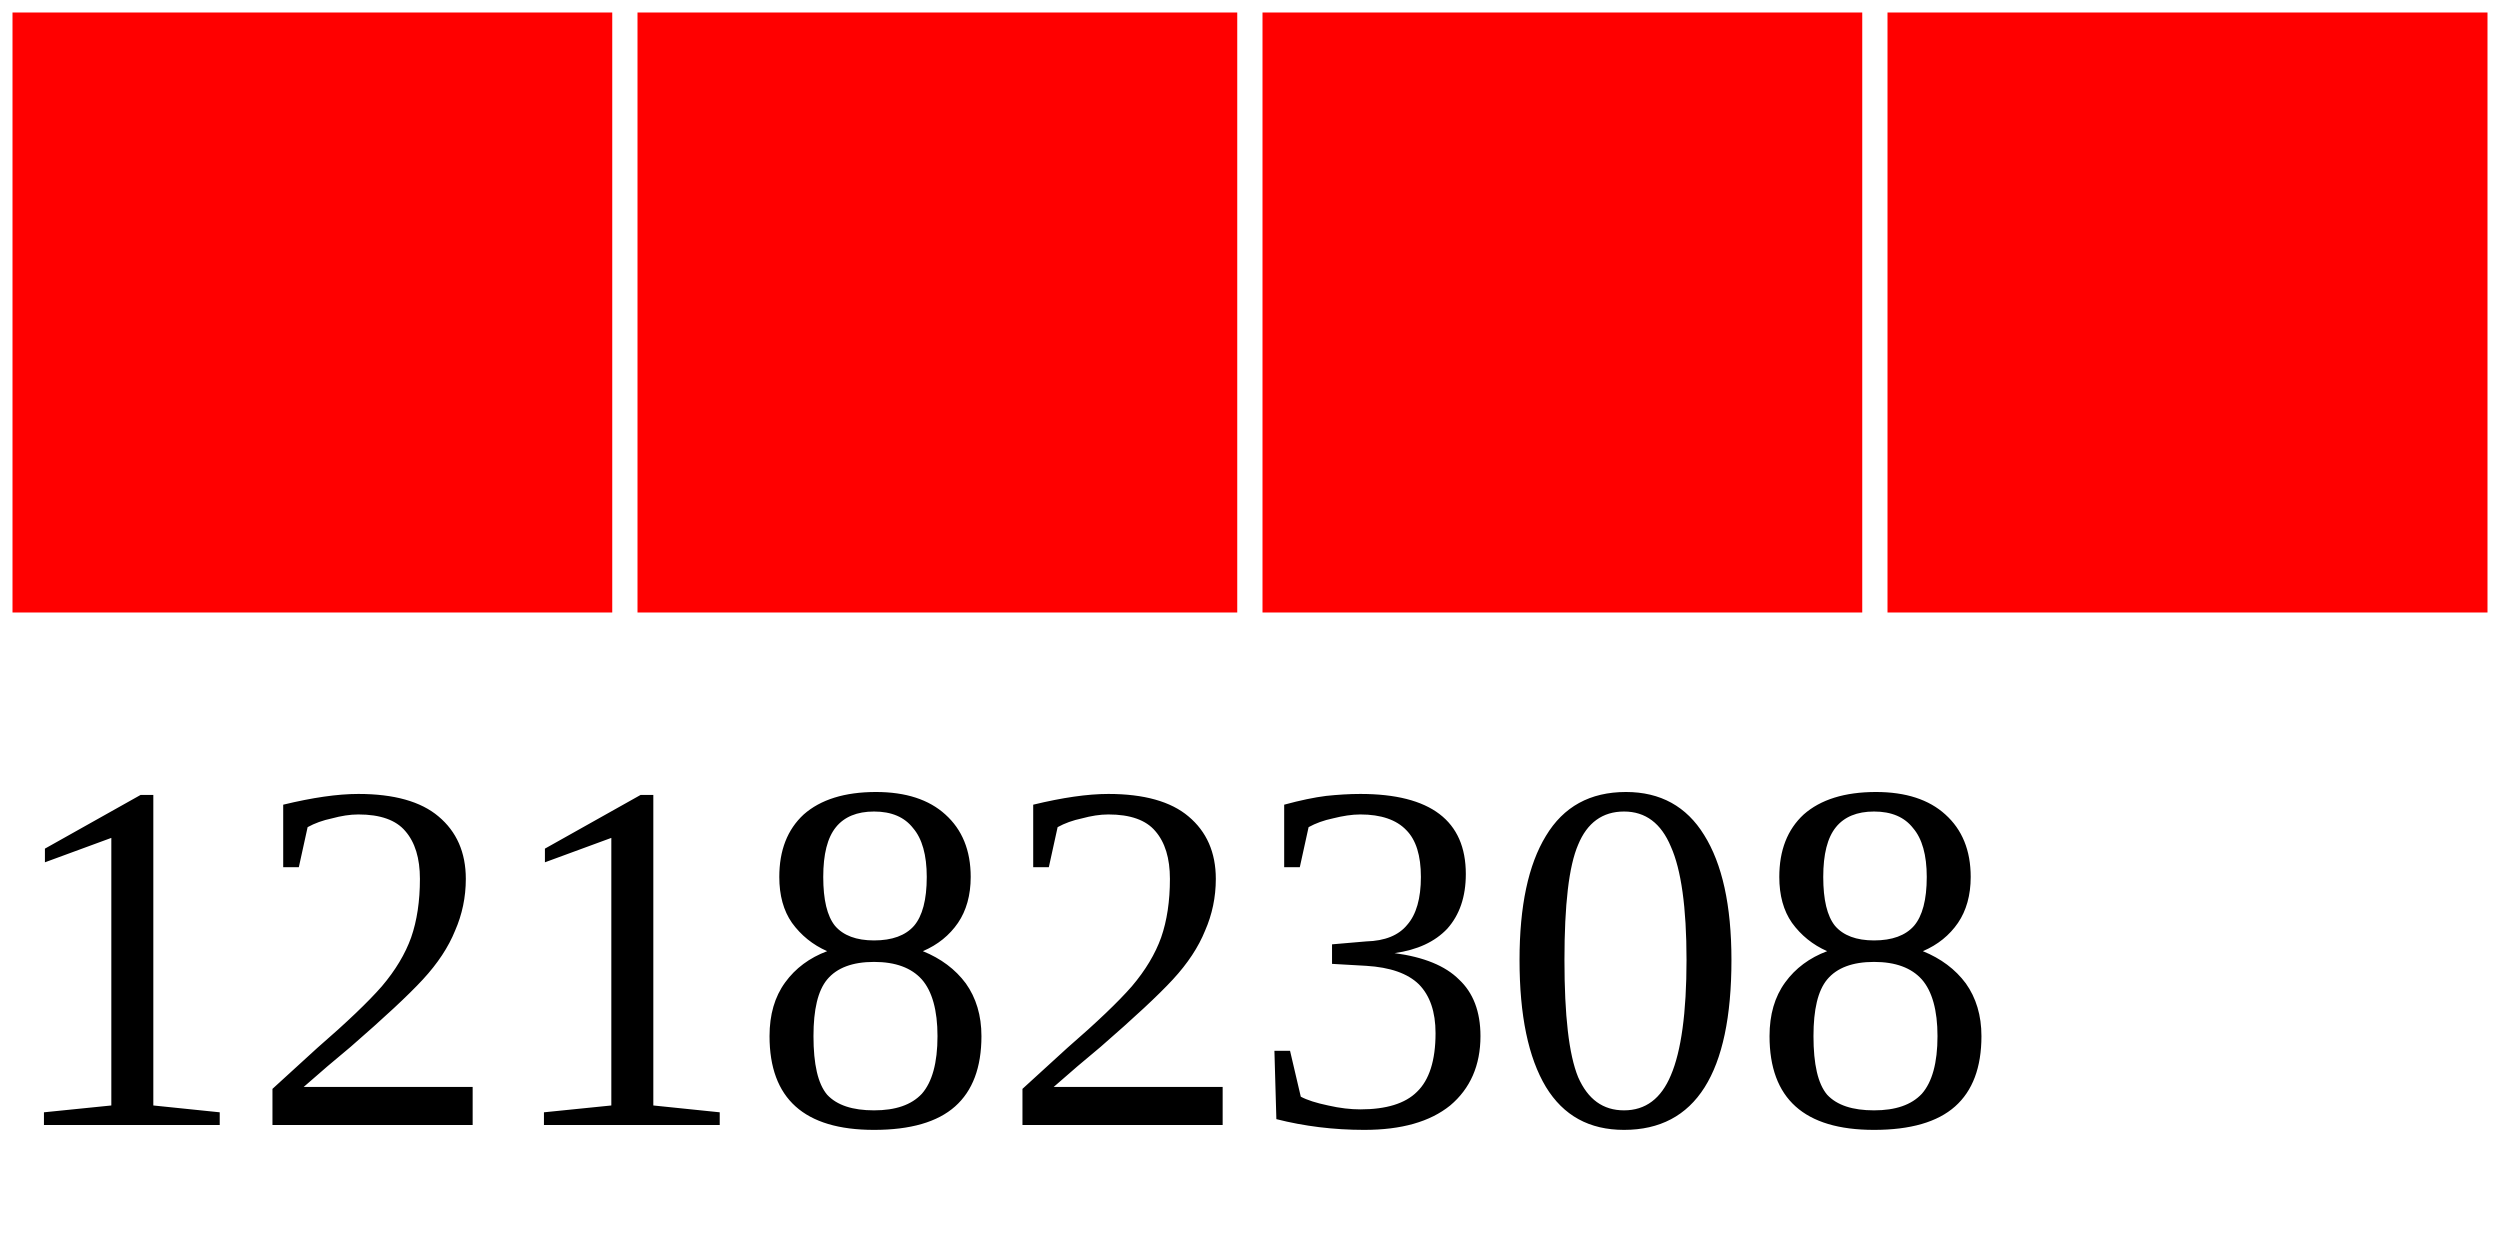
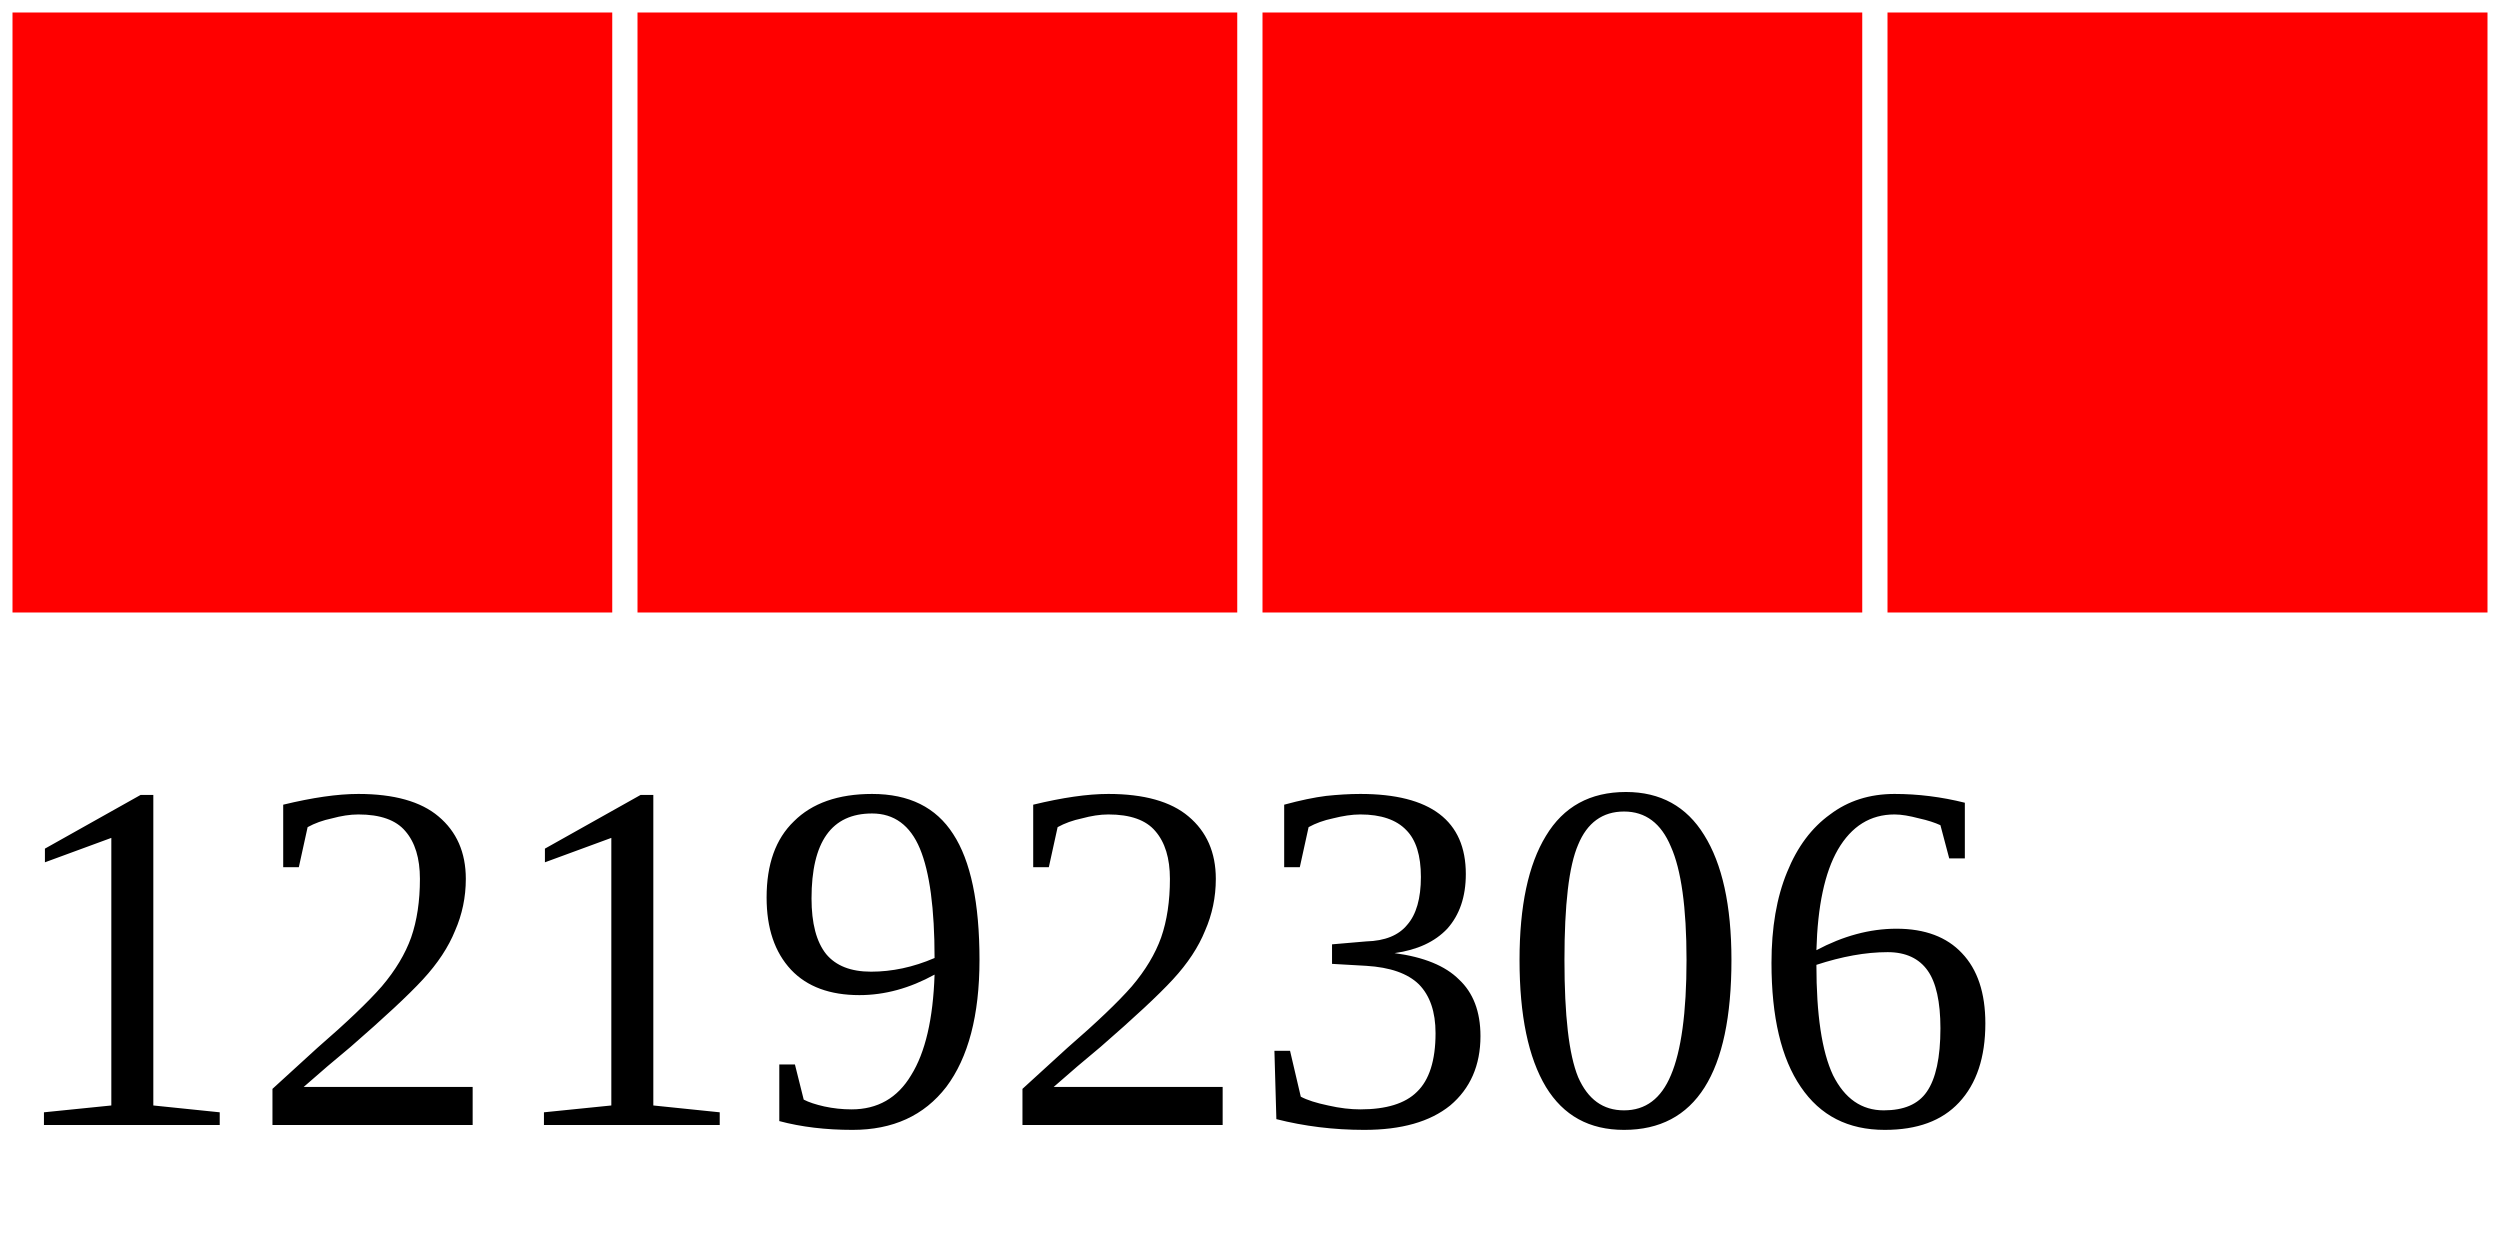
<svg xmlns="http://www.w3.org/2000/svg" width="40" height="20">
  <g>
    <rect width="10" height="10" style="fill:#FF0000;stroke-width:0.4;stroke:rgb(255,255,255)" x="0" />
    <rect width="10" height="10" style="fill:#FF0000;stroke-width:0.4;stroke:rgb(255,255,255)" x="10" />
    <rect width="10" height="10" style="fill:#FF0000;stroke-width:0.4;stroke:rgb(255,255,255)" x="20" />
    <rect width="10" height="10" style="fill:#FF0000;stroke-width:0.4;stroke:rgb(255,255,255)" x="30" />
-     <text x="0" y="18" fill="black" font-size="8">12182308</text>
+     <text x="0" y="18" fill="black" font-size="8">12192306</text>
  </g>
</svg>
